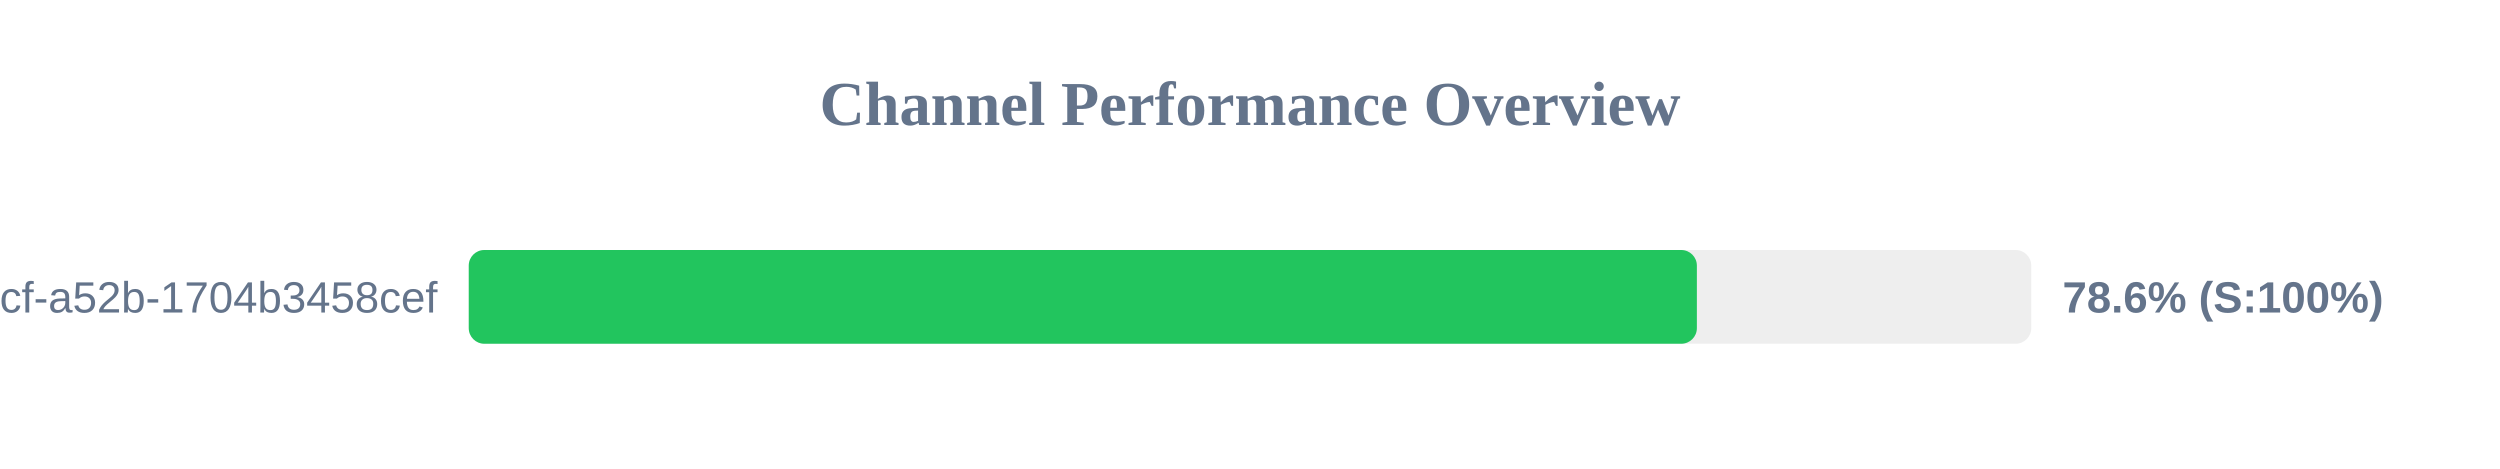
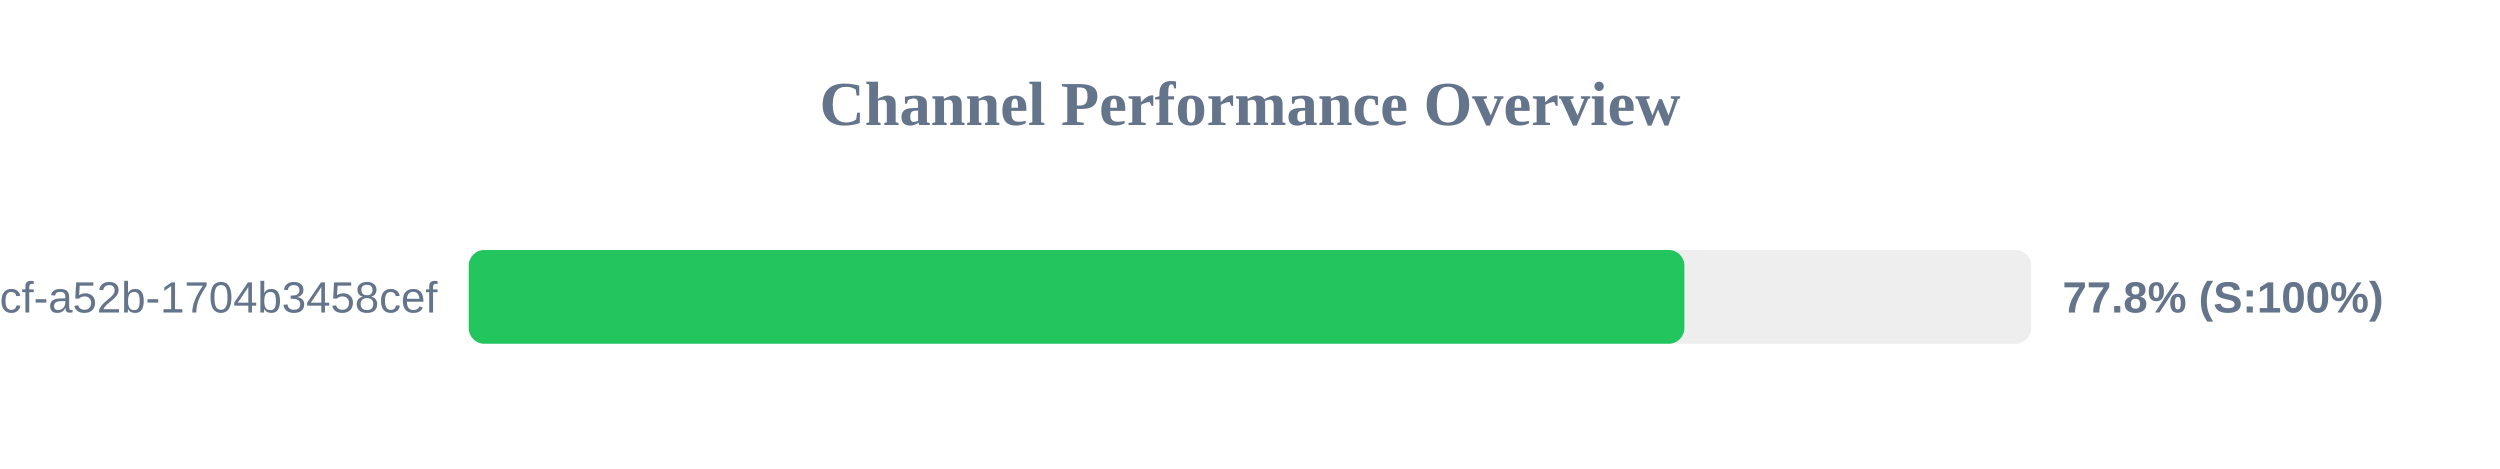
<svg xmlns="http://www.w3.org/2000/svg" width="800" height="150" version="1.1">
  <style>
        .row { font: 14px Arial; fill: #64748b; }
        .score { font: bold 14px Arial; fill: #64748b; }
    </style>
  <text x="400" y="40" text-anchor="middle" font-size="20px" font-weight="bold" fill="#64748b">Channel Performance Overview</text>
  <rect x="150" y="80" width="500" height="30" fill="#eee" rx="5" />
-   <rect x="150" y="80" width="393.0" height="30" fill="#22c55e" rx="5" />
+   <rect x="150" y="80" width="389.0" height="30" fill="#22c55e" rx="5" />
  <text x="140" y="100" text-anchor="end" class="row">?uuid=0cb527d9-6117-4bcf-a52b-1704b3458cef</text>
-   <text x="660" y="100" text-anchor="start" class="score">78.6% (S:100%)</text>
+   <text x="660" y="100" text-anchor="start" class="score">77.8% (S:100%)</text>
</svg>
